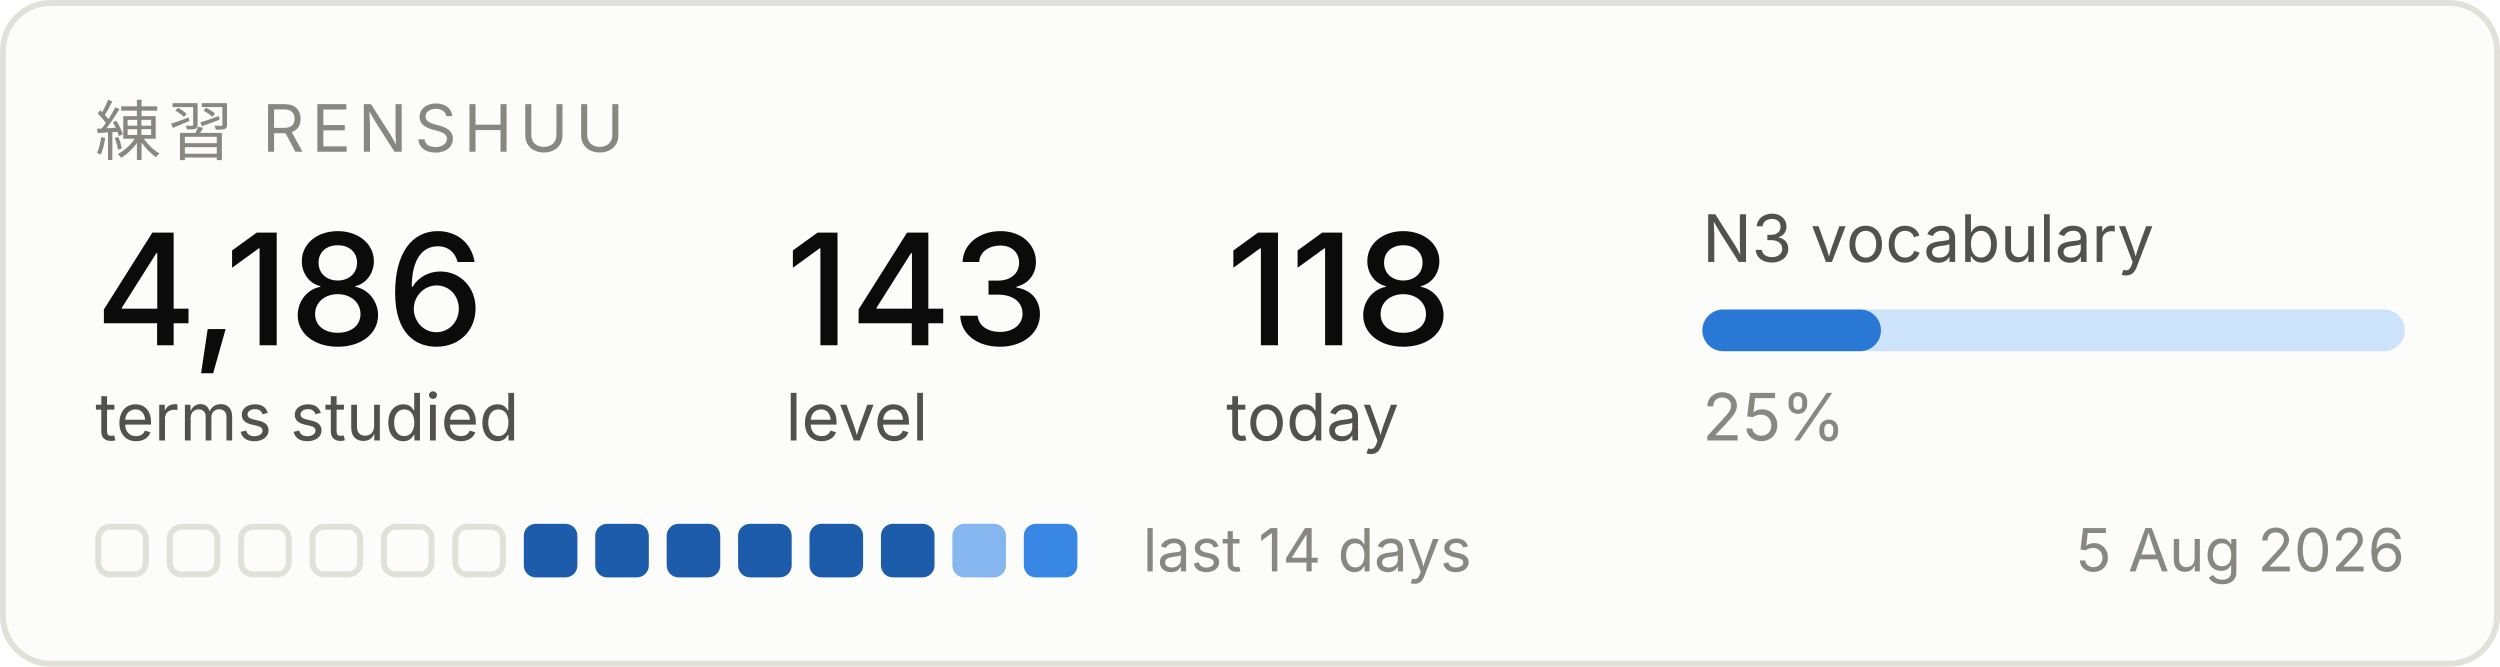
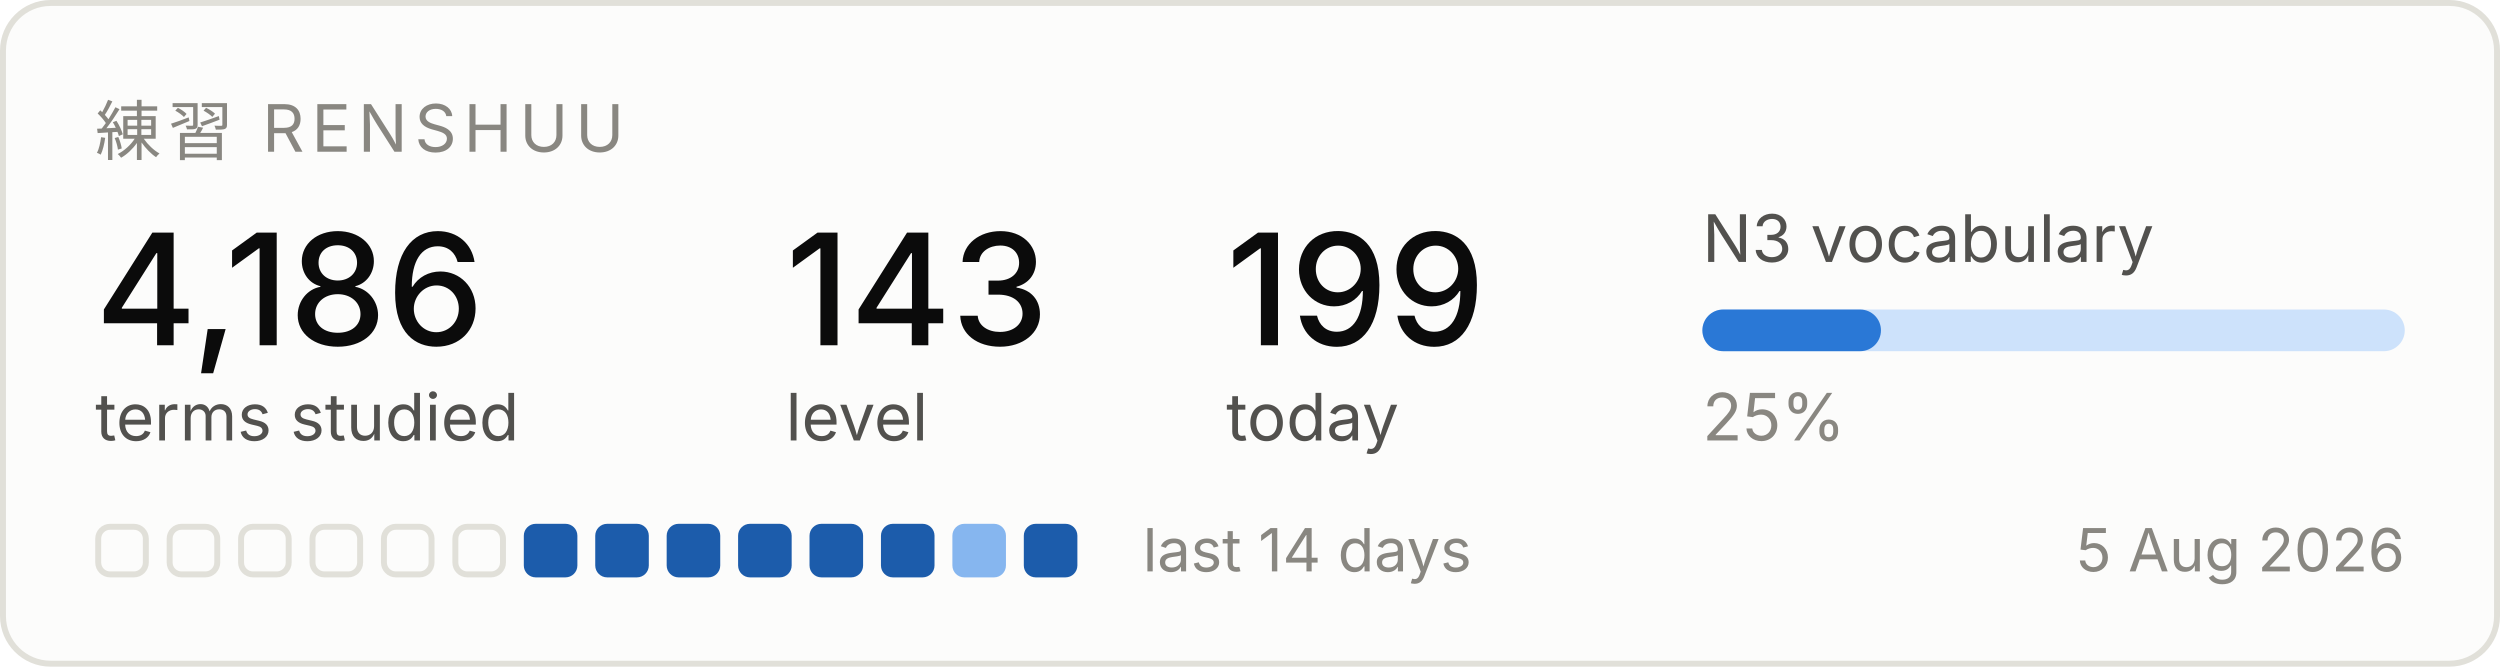
<svg xmlns="http://www.w3.org/2000/svg" width="420" height="112" viewBox="0 0 420 112" role="img" aria-label="Renshuu study progress">
  <rect x="0.5" y="0.5" width="419" height="111" rx="8" fill="#fcfcfb" stroke="#e1e0d9" />
  <text x="16" y="26" font-family="system-ui, -apple-system, Segoe UI, sans-serif" font-size="11" fill="#898781" letter-spacing="1.2">練習  RENSHUU</text>
  <text x="16" y="58" font-family="system-ui, -apple-system, Segoe UI, sans-serif" font-size="26" fill="#0b0b0b" font-weight="500">4,186</text>
  <text x="16" y="74" font-family="system-ui, -apple-system, Segoe UI, sans-serif" font-size="11" fill="#52514e">terms studied</text>
  <text x="132" y="58" font-family="system-ui, -apple-system, Segoe UI, sans-serif" font-size="26" fill="#0b0b0b" font-weight="500">143</text>
  <text x="132" y="74" font-family="system-ui, -apple-system, Segoe UI, sans-serif" font-size="11" fill="#52514e">level</text>
-   <text x="206" y="58" font-family="system-ui, -apple-system, Segoe UI, sans-serif" font-size="26" fill="#0b0b0b" font-weight="500">118</text>
+   <text x="206" y="58" font-family="system-ui, -apple-system, Segoe UI, sans-serif" font-size="26" fill="#0b0b0b" font-weight="500">199</text>
  <text x="206" y="74" font-family="system-ui, -apple-system, Segoe UI, sans-serif" font-size="11" fill="#52514e">today</text>
  <text x="286" y="44" font-family="system-ui, -apple-system, Segoe UI, sans-serif" font-size="11" fill="#52514e">N3 vocabulary</text>
  <rect x="286" y="52" width="118" height="7" rx="3.5" fill="#cde2fb" />
  <rect x="286" y="52" width="30" height="7" rx="3.5" fill="#2a78d6" />
  <text x="286" y="74" font-family="system-ui, -apple-system, Segoe UI, sans-serif" font-size="11" fill="#898781">25%</text>
  <rect x="16.5" y="88.5" width="8" height="8" rx="2" fill="none" stroke="#e1e0d9" />
  <rect x="28.5" y="88.5" width="8" height="8" rx="2" fill="none" stroke="#e1e0d9" />
  <rect x="40.5" y="88.5" width="8" height="8" rx="2" fill="none" stroke="#e1e0d9" />
  <rect x="52.5" y="88.5" width="8" height="8" rx="2" fill="none" stroke="#e1e0d9" />
  <rect x="64.5" y="88.5" width="8" height="8" rx="2" fill="none" stroke="#e1e0d9" />
  <rect x="76.5" y="88.5" width="8" height="8" rx="2" fill="none" stroke="#e1e0d9" />
  <rect x="88" y="88" width="9" height="9" rx="2" fill="#1c5cab" />
  <rect x="100" y="88" width="9" height="9" rx="2" fill="#1c5cab" />
  <rect x="112" y="88" width="9" height="9" rx="2" fill="#1c5cab" />
  <rect x="124" y="88" width="9" height="9" rx="2" fill="#1c5cab" />
  <rect x="136" y="88" width="9" height="9" rx="2" fill="#1c5cab" />
  <rect x="148" y="88" width="9" height="9" rx="2" fill="#1c5cab" />
  <rect x="160" y="88" width="9" height="9" rx="2" fill="#86b6ef" />
-   <rect x="172" y="88" width="9" height="9" rx="2" fill="#3987e5" />
+   <rect x="172" y="88" width="9" height="9" rx="2" fill="#1c5cab" />
  <text x="192" y="96" font-family="system-ui, -apple-system, Segoe UI, sans-serif" font-size="10" fill="#898781">last 14 days</text>
  <text x="404" y="96" font-family="system-ui, -apple-system, Segoe UI, sans-serif" font-size="10" fill="#898781" text-anchor="end">5 Aug 2026</text>
</svg>
